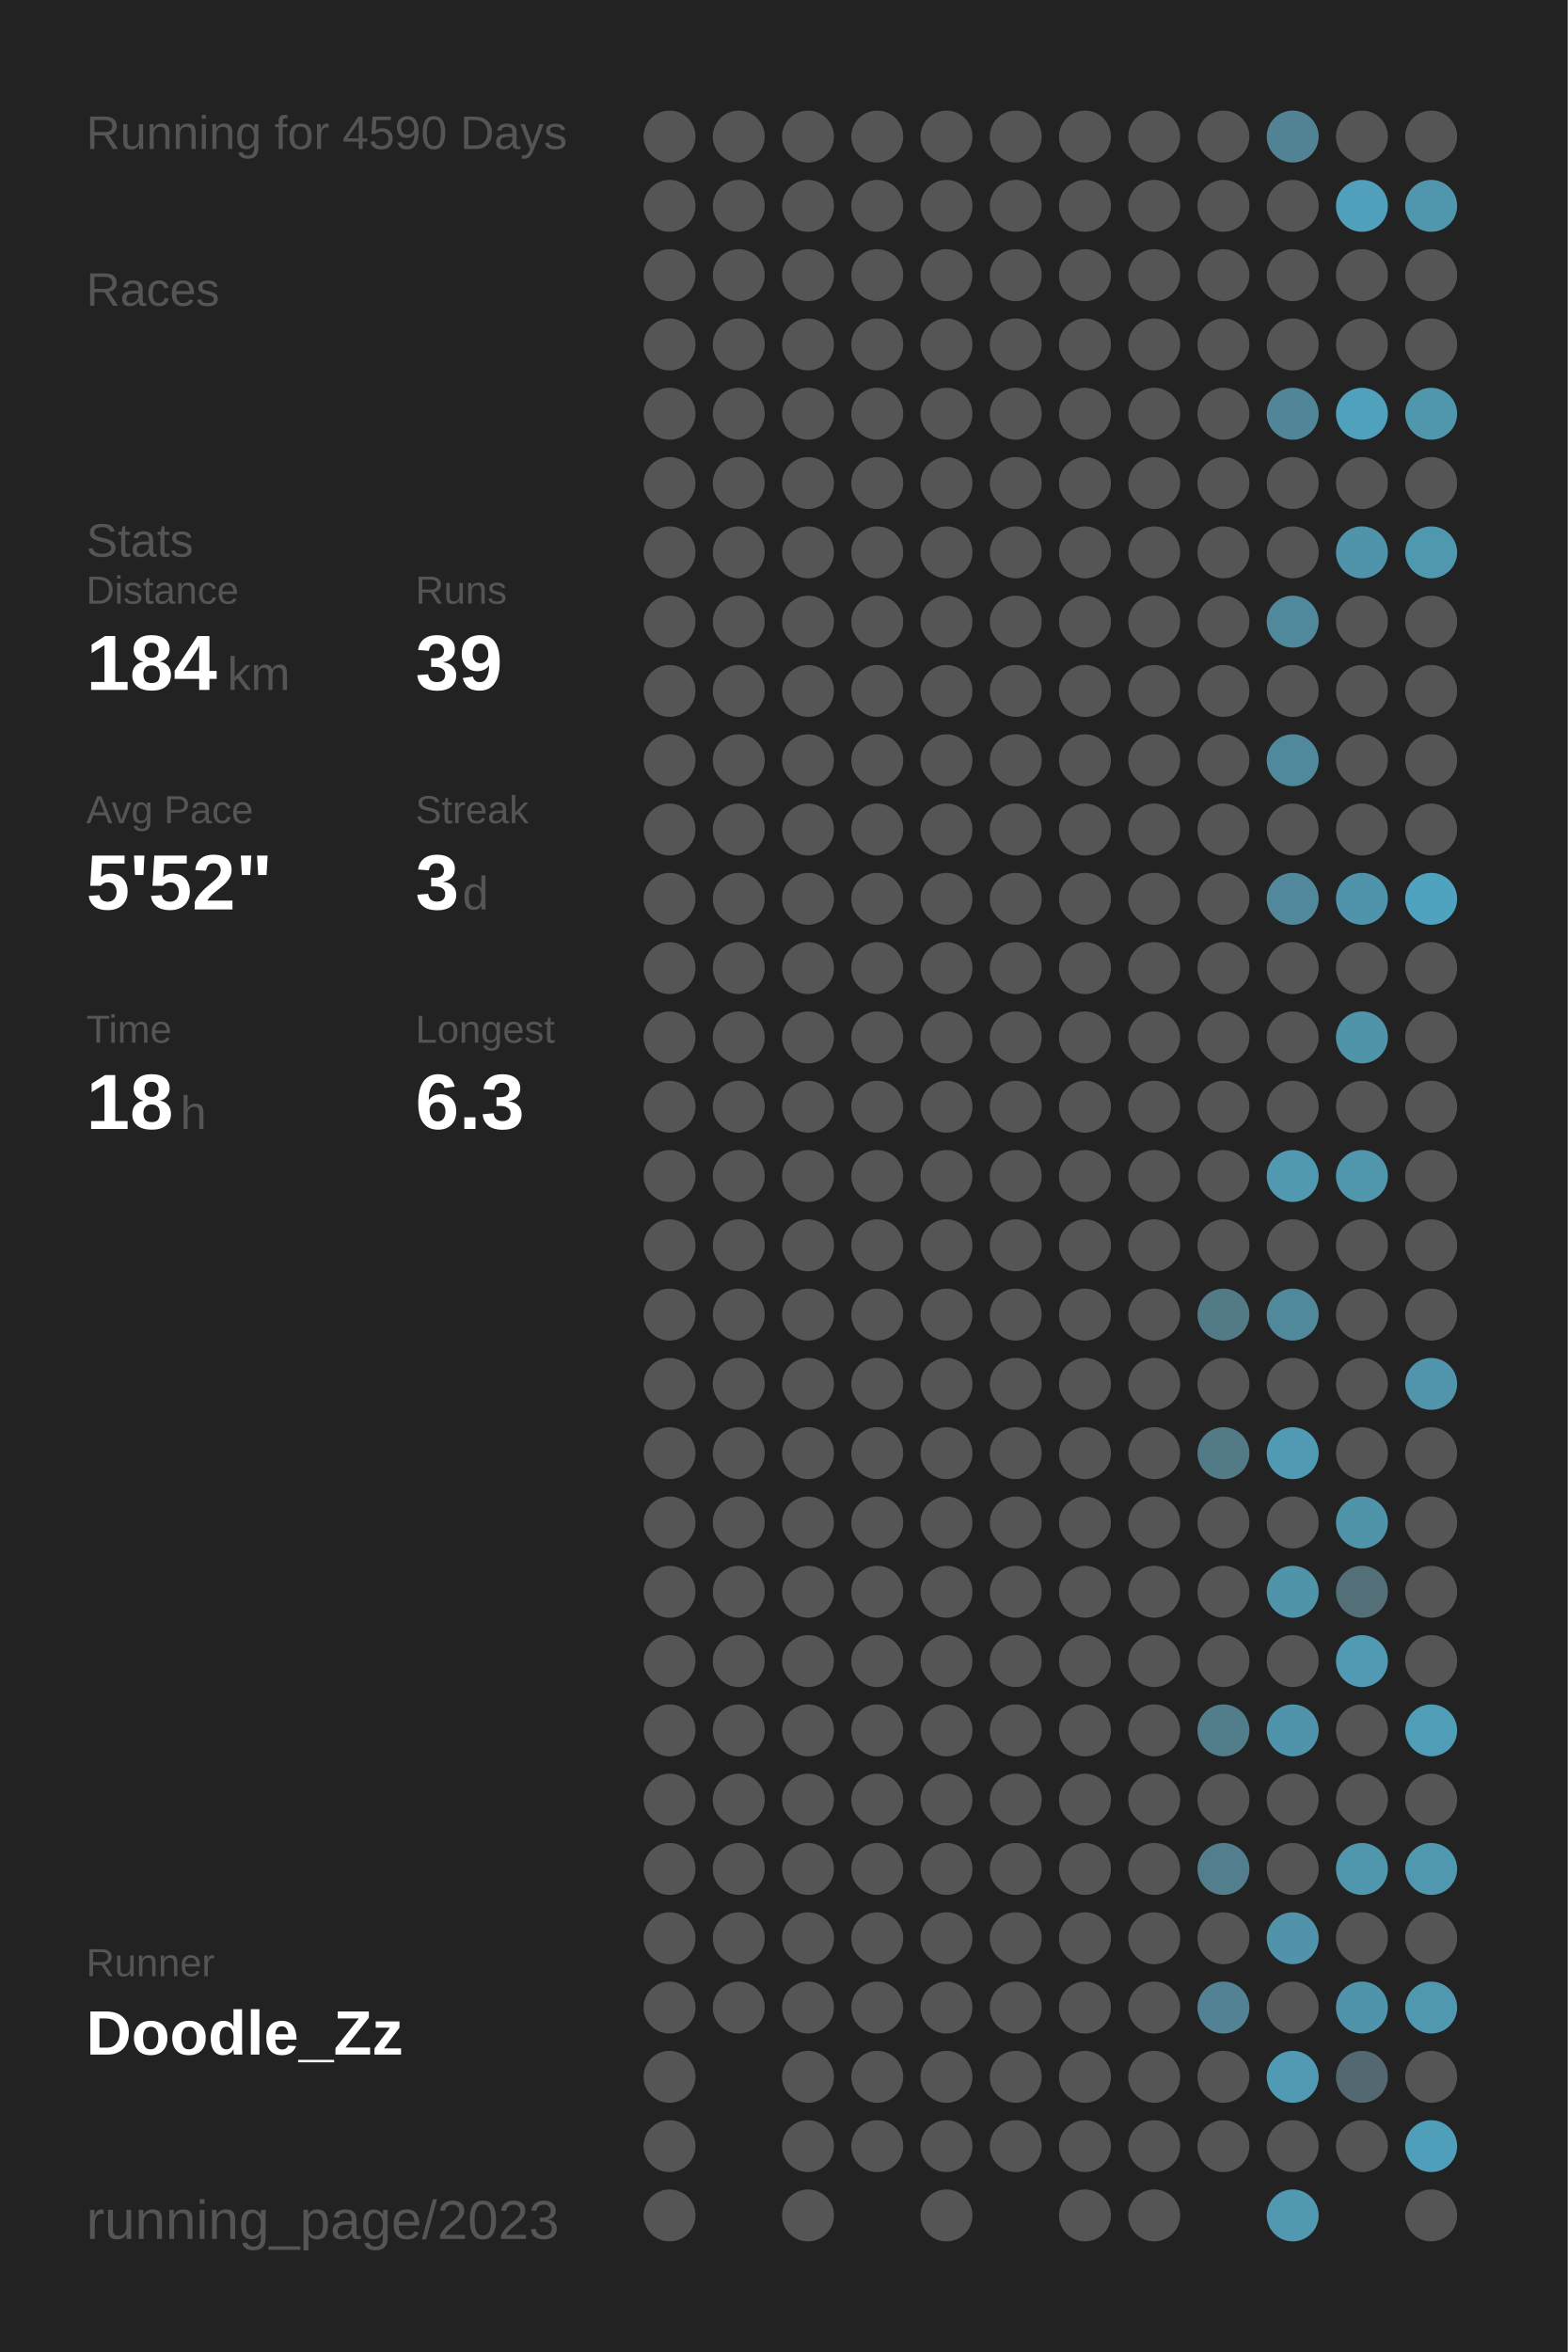
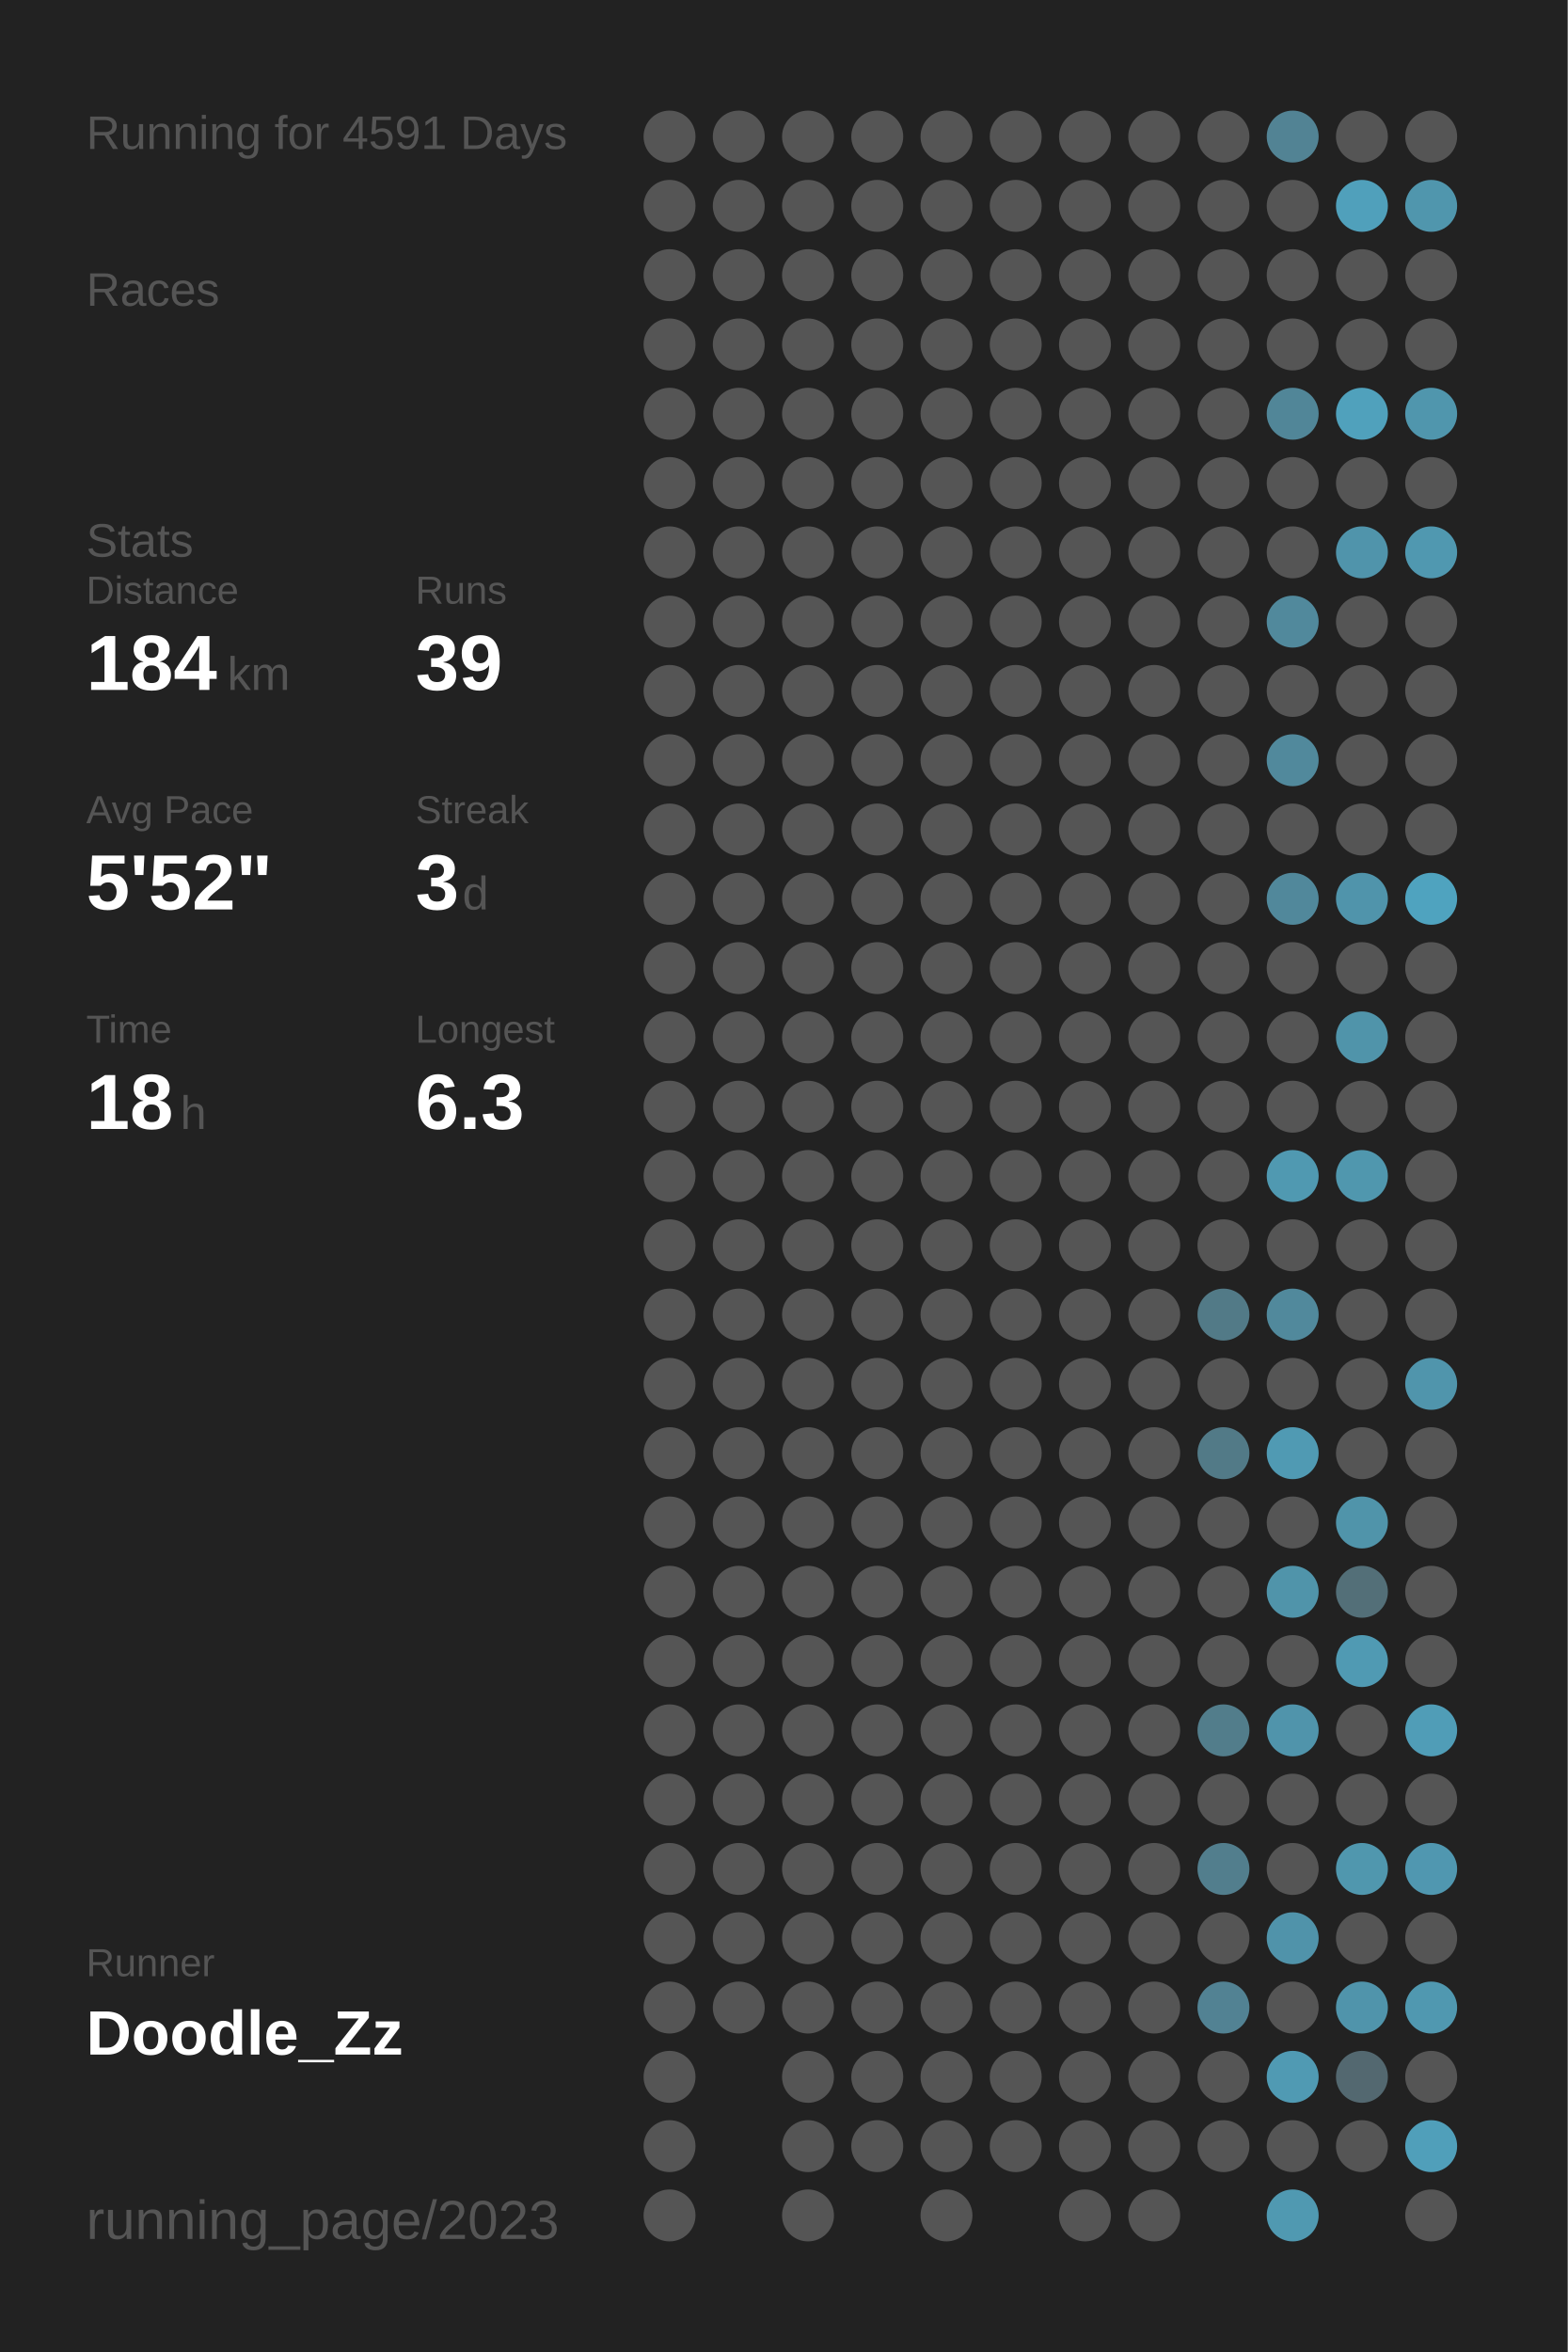
<svg xmlns="http://www.w3.org/2000/svg" baseProfile="full" height="300mm" version="1.1" viewBox="0,0,200,300" width="200mm">
  <defs />
  <rect fill="#222222" height="300" width="200" x="0" y="0" />
-   <text fill="#555555" style="font-size:6px; font-family:Arial;" x="11" y="19">Running for 4590 Days</text>
+   <text fill="#555555" style="font-size:6px; font-family:Arial;" x="11" y="19">Running for 4591 Days</text>
  <text fill="#555555" style="font-size:6px; font-family:Arial;" x="11" y="39">Races</text>
  <text fill="#555555" style="font-size:6px; font-family:Arial;" x="11" y="71">Stats</text>
  <text fill="#555555" style="font-size:5px; font-family:Arial;" x="11" y="77">Distance</text>
  <text fill="#FFFFFF" style="font-size:10px; font-family:Arial; font-weight:bold;" x="11" y="88">184</text>
  <text fill="#555555" style="font-size:6px; font-family:Arial;" x="29" y="88">km</text>
  <text fill="#555555" style="font-size:5px; font-family:Arial;" x="53" y="77">Runs</text>
  <text fill="#FFFFFF" style="font-size:10px; font-family:Arial; font-weight:bold;" x="53" y="88">39</text>
  <text fill="#555555" style="font-size:5px; font-family:Arial;" x="11" y="105">Avg Pace</text>
  <text fill="#FFFFFF" style="font-size:10px; font-family:Arial; font-weight:bold;" x="11" y="116">5'52"</text>
  <text fill="#555555" style="font-size:5px; font-family:Arial;" x="53" y="105">Streak</text>
  <text fill="#FFFFFF" style="font-size:10px; font-family:Arial; font-weight:bold;" x="53" y="116">3</text>
  <text fill="#555555" style="font-size:6px; font-family:Arial;" x="59" y="116">d</text>
  <text fill="#555555" style="font-size:5px; font-family:Arial;" x="11" y="133">Time</text>
  <text fill="#FFFFFF" style="font-size:10px; font-family:Arial; font-weight:bold;" x="11" y="144">18</text>
  <text fill="#555555" style="font-size:6px; font-family:Arial;" x="23" y="144">h</text>
  <text fill="#555555" style="font-size:5px; font-family:Arial;" x="53" y="133">Longest</text>
  <text fill="#FFFFFF" style="font-size:10px; font-family:Arial; font-weight:bold;" x="53" y="144">6.3</text>
  <text fill="#555555" style="font-size:5px; font-family:Arial;" x="11" y="252.065">Runner</text>
  <text fill="#FFFFFF" style="font-size:8px; font-family:Arial; font-weight:bold;" x="11" y="262.065">Doodle_Zz</text>
  <text fill="#555555" style="font-size:7px; font-family:Arial;" x="11" y="285.581">running_page/2023</text>
  <circle cx="85.417" cy="17.419" fill="#555555" r="3.312" />
  <circle cx="85.417" cy="26.258" fill="#555555" r="3.312" />
  <circle cx="85.417" cy="35.097" fill="#555555" r="3.312" />
  <circle cx="85.417" cy="43.935" fill="#555555" r="3.312" />
  <circle cx="85.417" cy="52.774" fill="#555555" r="3.312" />
  <circle cx="85.417" cy="61.613" fill="#555555" r="3.312" />
  <circle cx="85.417" cy="70.452" fill="#555555" r="3.312" />
  <circle cx="85.417" cy="79.29" fill="#555555" r="3.312" />
  <circle cx="85.417" cy="88.129" fill="#555555" r="3.312" />
  <circle cx="85.417" cy="96.968" fill="#555555" r="3.312" />
  <circle cx="85.417" cy="105.806" fill="#555555" r="3.312" />
  <circle cx="85.417" cy="114.645" fill="#555555" r="3.312" />
  <circle cx="85.417" cy="123.484" fill="#555555" r="3.312" />
  <circle cx="85.417" cy="132.323" fill="#555555" r="3.312" />
  <circle cx="85.417" cy="141.161" fill="#555555" r="3.312" />
  <circle cx="85.417" cy="150" fill="#555555" r="3.312" />
  <circle cx="85.417" cy="158.839" fill="#555555" r="3.312" />
  <circle cx="85.417" cy="167.677" fill="#555555" r="3.312" />
  <circle cx="85.417" cy="176.516" fill="#555555" r="3.312" />
  <circle cx="85.417" cy="185.355" fill="#555555" r="3.312" />
  <circle cx="85.417" cy="194.194" fill="#555555" r="3.312" />
  <circle cx="85.417" cy="203.032" fill="#555555" r="3.312" />
  <circle cx="85.417" cy="211.871" fill="#555555" r="3.312" />
  <circle cx="85.417" cy="220.71" fill="#555555" r="3.312" />
  <circle cx="85.417" cy="229.548" fill="#555555" r="3.312" />
  <circle cx="85.417" cy="238.387" fill="#555555" r="3.312" />
  <circle cx="85.417" cy="247.226" fill="#555555" r="3.312" />
  <circle cx="85.417" cy="256.065" fill="#555555" r="3.312" />
  <circle cx="85.417" cy="264.903" fill="#555555" r="3.312" />
  <circle cx="85.417" cy="273.742" fill="#555555" r="3.312" />
  <circle cx="85.417" cy="282.581" fill="#555555" r="3.312" />
  <circle cx="94.25" cy="17.419" fill="#555555" r="3.312" />
  <circle cx="94.25" cy="26.258" fill="#555555" r="3.312" />
  <circle cx="94.25" cy="35.097" fill="#555555" r="3.312" />
  <circle cx="94.25" cy="43.935" fill="#555555" r="3.312" />
  <circle cx="94.25" cy="52.774" fill="#555555" r="3.312" />
  <circle cx="94.25" cy="61.613" fill="#555555" r="3.312" />
  <circle cx="94.25" cy="70.452" fill="#555555" r="3.312" />
  <circle cx="94.25" cy="79.29" fill="#555555" r="3.312" />
  <circle cx="94.25" cy="88.129" fill="#555555" r="3.312" />
  <circle cx="94.25" cy="96.968" fill="#555555" r="3.312" />
  <circle cx="94.25" cy="105.806" fill="#555555" r="3.312" />
  <circle cx="94.25" cy="114.645" fill="#555555" r="3.312" />
  <circle cx="94.25" cy="123.484" fill="#555555" r="3.312" />
  <circle cx="94.25" cy="132.323" fill="#555555" r="3.312" />
  <circle cx="94.25" cy="141.161" fill="#555555" r="3.312" />
  <circle cx="94.25" cy="150" fill="#555555" r="3.312" />
  <circle cx="94.25" cy="158.839" fill="#555555" r="3.312" />
  <circle cx="94.25" cy="167.677" fill="#555555" r="3.312" />
  <circle cx="94.25" cy="176.516" fill="#555555" r="3.312" />
  <circle cx="94.25" cy="185.355" fill="#555555" r="3.312" />
  <circle cx="94.25" cy="194.194" fill="#555555" r="3.312" />
  <circle cx="94.25" cy="203.032" fill="#555555" r="3.312" />
  <circle cx="94.25" cy="211.871" fill="#555555" r="3.312" />
  <circle cx="94.25" cy="220.71" fill="#555555" r="3.312" />
  <circle cx="94.25" cy="229.548" fill="#555555" r="3.312" />
  <circle cx="94.25" cy="238.387" fill="#555555" r="3.312" />
  <circle cx="94.25" cy="247.226" fill="#555555" r="3.312" />
  <circle cx="94.25" cy="256.065" fill="#555555" r="3.312" />
  <circle cx="103.083" cy="17.419" fill="#555555" r="3.312" />
  <circle cx="103.083" cy="26.258" fill="#555555" r="3.312" />
  <circle cx="103.083" cy="35.097" fill="#555555" r="3.312" />
  <circle cx="103.083" cy="43.935" fill="#555555" r="3.312" />
  <circle cx="103.083" cy="52.774" fill="#555555" r="3.312" />
  <circle cx="103.083" cy="61.613" fill="#555555" r="3.312" />
  <circle cx="103.083" cy="70.452" fill="#555555" r="3.312" />
  <circle cx="103.083" cy="79.29" fill="#555555" r="3.312" />
  <circle cx="103.083" cy="88.129" fill="#555555" r="3.312" />
  <circle cx="103.083" cy="96.968" fill="#555555" r="3.312" />
  <circle cx="103.083" cy="105.806" fill="#555555" r="3.312" />
  <circle cx="103.083" cy="114.645" fill="#555555" r="3.312" />
  <circle cx="103.083" cy="123.484" fill="#555555" r="3.312" />
  <circle cx="103.083" cy="132.323" fill="#555555" r="3.312" />
  <circle cx="103.083" cy="141.161" fill="#555555" r="3.312" />
  <circle cx="103.083" cy="150" fill="#555555" r="3.312" />
  <circle cx="103.083" cy="158.839" fill="#555555" r="3.312" />
  <circle cx="103.083" cy="167.677" fill="#555555" r="3.312" />
  <circle cx="103.083" cy="176.516" fill="#555555" r="3.312" />
  <circle cx="103.083" cy="185.355" fill="#555555" r="3.312" />
  <circle cx="103.083" cy="194.194" fill="#555555" r="3.312" />
  <circle cx="103.083" cy="203.032" fill="#555555" r="3.312" />
  <circle cx="103.083" cy="211.871" fill="#555555" r="3.312" />
  <circle cx="103.083" cy="220.71" fill="#555555" r="3.312" />
  <circle cx="103.083" cy="229.548" fill="#555555" r="3.312" />
  <circle cx="103.083" cy="238.387" fill="#555555" r="3.312" />
  <circle cx="103.083" cy="247.226" fill="#555555" r="3.312" />
  <circle cx="103.083" cy="256.065" fill="#555555" r="3.312" />
  <circle cx="103.083" cy="264.903" fill="#555555" r="3.312" />
  <circle cx="103.083" cy="273.742" fill="#555555" r="3.312" />
  <circle cx="103.083" cy="282.581" fill="#555555" r="3.312" />
  <circle cx="111.917" cy="17.419" fill="#555555" r="3.312" />
  <circle cx="111.917" cy="26.258" fill="#555555" r="3.312" />
  <circle cx="111.917" cy="35.097" fill="#555555" r="3.312" />
  <circle cx="111.917" cy="43.935" fill="#555555" r="3.312" />
  <circle cx="111.917" cy="52.774" fill="#555555" r="3.312" />
  <circle cx="111.917" cy="61.613" fill="#555555" r="3.312" />
  <circle cx="111.917" cy="70.452" fill="#555555" r="3.312" />
  <circle cx="111.917" cy="79.29" fill="#555555" r="3.312" />
  <circle cx="111.917" cy="88.129" fill="#555555" r="3.312" />
  <circle cx="111.917" cy="96.968" fill="#555555" r="3.312" />
  <circle cx="111.917" cy="105.806" fill="#555555" r="3.312" />
  <circle cx="111.917" cy="114.645" fill="#555555" r="3.312" />
  <circle cx="111.917" cy="123.484" fill="#555555" r="3.312" />
  <circle cx="111.917" cy="132.323" fill="#555555" r="3.312" />
  <circle cx="111.917" cy="141.161" fill="#555555" r="3.312" />
  <circle cx="111.917" cy="150" fill="#555555" r="3.312" />
  <circle cx="111.917" cy="158.839" fill="#555555" r="3.312" />
  <circle cx="111.917" cy="167.677" fill="#555555" r="3.312" />
  <circle cx="111.917" cy="176.516" fill="#555555" r="3.312" />
  <circle cx="111.917" cy="185.355" fill="#555555" r="3.312" />
  <circle cx="111.917" cy="194.194" fill="#555555" r="3.312" />
  <circle cx="111.917" cy="203.032" fill="#555555" r="3.312" />
  <circle cx="111.917" cy="211.871" fill="#555555" r="3.312" />
  <circle cx="111.917" cy="220.71" fill="#555555" r="3.312" />
  <circle cx="111.917" cy="229.548" fill="#555555" r="3.312" />
  <circle cx="111.917" cy="238.387" fill="#555555" r="3.312" />
  <circle cx="111.917" cy="247.226" fill="#555555" r="3.312" />
  <circle cx="111.917" cy="256.065" fill="#555555" r="3.312" />
  <circle cx="111.917" cy="264.903" fill="#555555" r="3.312" />
  <circle cx="111.917" cy="273.742" fill="#555555" r="3.312" />
  <circle cx="120.75" cy="17.419" fill="#555555" r="3.312" />
  <circle cx="120.75" cy="26.258" fill="#555555" r="3.312" />
  <circle cx="120.75" cy="35.097" fill="#555555" r="3.312" />
  <circle cx="120.75" cy="43.935" fill="#555555" r="3.312" />
  <circle cx="120.75" cy="52.774" fill="#555555" r="3.312" />
  <circle cx="120.75" cy="61.613" fill="#555555" r="3.312" />
  <circle cx="120.75" cy="70.452" fill="#555555" r="3.312" />
  <circle cx="120.75" cy="79.29" fill="#555555" r="3.312" />
  <circle cx="120.75" cy="88.129" fill="#555555" r="3.312" />
  <circle cx="120.75" cy="96.968" fill="#555555" r="3.312" />
  <circle cx="120.75" cy="105.806" fill="#555555" r="3.312" />
  <circle cx="120.75" cy="114.645" fill="#555555" r="3.312" />
  <circle cx="120.75" cy="123.484" fill="#555555" r="3.312" />
  <circle cx="120.75" cy="132.323" fill="#555555" r="3.312" />
  <circle cx="120.75" cy="141.161" fill="#555555" r="3.312" />
  <circle cx="120.75" cy="150" fill="#555555" r="3.312" />
  <circle cx="120.75" cy="158.839" fill="#555555" r="3.312" />
  <circle cx="120.75" cy="167.677" fill="#555555" r="3.312" />
  <circle cx="120.75" cy="176.516" fill="#555555" r="3.312" />
  <circle cx="120.75" cy="185.355" fill="#555555" r="3.312" />
  <circle cx="120.75" cy="194.194" fill="#555555" r="3.312" />
  <circle cx="120.75" cy="203.032" fill="#555555" r="3.312" />
  <circle cx="120.75" cy="211.871" fill="#555555" r="3.312" />
  <circle cx="120.75" cy="220.71" fill="#555555" r="3.312" />
  <circle cx="120.75" cy="229.548" fill="#555555" r="3.312" />
  <circle cx="120.75" cy="238.387" fill="#555555" r="3.312" />
  <circle cx="120.75" cy="247.226" fill="#555555" r="3.312" />
  <circle cx="120.75" cy="256.065" fill="#555555" r="3.312" />
  <circle cx="120.75" cy="264.903" fill="#555555" r="3.312" />
  <circle cx="120.75" cy="273.742" fill="#555555" r="3.312" />
  <circle cx="120.75" cy="282.581" fill="#555555" r="3.312" />
  <circle cx="129.583" cy="17.419" fill="#555555" r="3.312" />
  <circle cx="129.583" cy="26.258" fill="#555555" r="3.312" />
  <circle cx="129.583" cy="35.097" fill="#555555" r="3.312" />
  <circle cx="129.583" cy="43.935" fill="#555555" r="3.312" />
  <circle cx="129.583" cy="52.774" fill="#555555" r="3.312" />
  <circle cx="129.583" cy="61.613" fill="#555555" r="3.312" />
  <circle cx="129.583" cy="70.452" fill="#555555" r="3.312" />
  <circle cx="129.583" cy="79.29" fill="#555555" r="3.312" />
  <circle cx="129.583" cy="88.129" fill="#555555" r="3.312" />
  <circle cx="129.583" cy="96.968" fill="#555555" r="3.312" />
  <circle cx="129.583" cy="105.806" fill="#555555" r="3.312" />
  <circle cx="129.583" cy="114.645" fill="#555555" r="3.312" />
  <circle cx="129.583" cy="123.484" fill="#555555" r="3.312" />
  <circle cx="129.583" cy="132.323" fill="#555555" r="3.312" />
  <circle cx="129.583" cy="141.161" fill="#555555" r="3.312" />
  <circle cx="129.583" cy="150" fill="#555555" r="3.312" />
  <circle cx="129.583" cy="158.839" fill="#555555" r="3.312" />
  <circle cx="129.583" cy="167.677" fill="#555555" r="3.312" />
  <circle cx="129.583" cy="176.516" fill="#555555" r="3.312" />
  <circle cx="129.583" cy="185.355" fill="#555555" r="3.312" />
  <circle cx="129.583" cy="194.194" fill="#555555" r="3.312" />
  <circle cx="129.583" cy="203.032" fill="#555555" r="3.312" />
  <circle cx="129.583" cy="211.871" fill="#555555" r="3.312" />
  <circle cx="129.583" cy="220.71" fill="#555555" r="3.312" />
  <circle cx="129.583" cy="229.548" fill="#555555" r="3.312" />
  <circle cx="129.583" cy="238.387" fill="#555555" r="3.312" />
  <circle cx="129.583" cy="247.226" fill="#555555" r="3.312" />
  <circle cx="129.583" cy="256.065" fill="#555555" r="3.312" />
  <circle cx="129.583" cy="264.903" fill="#555555" r="3.312" />
  <circle cx="129.583" cy="273.742" fill="#555555" r="3.312" />
  <circle cx="138.417" cy="17.419" fill="#555555" r="3.312" />
  <circle cx="138.417" cy="26.258" fill="#555555" r="3.312" />
  <circle cx="138.417" cy="35.097" fill="#555555" r="3.312" />
  <circle cx="138.417" cy="43.935" fill="#555555" r="3.312" />
  <circle cx="138.417" cy="52.774" fill="#555555" r="3.312" />
  <circle cx="138.417" cy="61.613" fill="#555555" r="3.312" />
  <circle cx="138.417" cy="70.452" fill="#555555" r="3.312" />
  <circle cx="138.417" cy="79.29" fill="#555555" r="3.312" />
  <circle cx="138.417" cy="88.129" fill="#555555" r="3.312" />
  <circle cx="138.417" cy="96.968" fill="#555555" r="3.312" />
  <circle cx="138.417" cy="105.806" fill="#555555" r="3.312" />
  <circle cx="138.417" cy="114.645" fill="#555555" r="3.312" />
  <circle cx="138.417" cy="123.484" fill="#555555" r="3.312" />
  <circle cx="138.417" cy="132.323" fill="#555555" r="3.312" />
  <circle cx="138.417" cy="141.161" fill="#555555" r="3.312" />
  <circle cx="138.417" cy="150" fill="#555555" r="3.312" />
  <circle cx="138.417" cy="158.839" fill="#555555" r="3.312" />
  <circle cx="138.417" cy="167.677" fill="#555555" r="3.312" />
  <circle cx="138.417" cy="176.516" fill="#555555" r="3.312" />
  <circle cx="138.417" cy="185.355" fill="#555555" r="3.312" />
  <circle cx="138.417" cy="194.194" fill="#555555" r="3.312" />
  <circle cx="138.417" cy="203.032" fill="#555555" r="3.312" />
  <circle cx="138.417" cy="211.871" fill="#555555" r="3.312" />
  <circle cx="138.417" cy="220.71" fill="#555555" r="3.312" />
  <circle cx="138.417" cy="229.548" fill="#555555" r="3.312" />
  <circle cx="138.417" cy="238.387" fill="#555555" r="3.312" />
  <circle cx="138.417" cy="247.226" fill="#555555" r="3.312" />
  <circle cx="138.417" cy="256.065" fill="#555555" r="3.312" />
  <circle cx="138.417" cy="264.903" fill="#555555" r="3.312" />
  <circle cx="138.417" cy="273.742" fill="#555555" r="3.312" />
  <circle cx="138.417" cy="282.581" fill="#555555" r="3.312" />
  <circle cx="147.25" cy="17.419" fill="#555555" r="3.312" />
  <circle cx="147.25" cy="26.258" fill="#555555" r="3.312" />
  <circle cx="147.25" cy="35.097" fill="#555555" r="3.312" />
  <circle cx="147.25" cy="43.935" fill="#555555" r="3.312" />
  <circle cx="147.25" cy="52.774" fill="#555555" r="3.312" />
  <circle cx="147.25" cy="61.613" fill="#555555" r="3.312" />
  <circle cx="147.25" cy="70.452" fill="#555555" r="3.312" />
  <circle cx="147.25" cy="79.29" fill="#555555" r="3.312" />
  <circle cx="147.25" cy="88.129" fill="#555555" r="3.312" />
  <circle cx="147.25" cy="96.968" fill="#555555" r="3.312" />
  <circle cx="147.25" cy="105.806" fill="#555555" r="3.312" />
  <circle cx="147.25" cy="114.645" fill="#555555" r="3.312" />
  <circle cx="147.25" cy="123.484" fill="#555555" r="3.312" />
  <circle cx="147.25" cy="132.323" fill="#555555" r="3.312" />
  <circle cx="147.25" cy="141.161" fill="#555555" r="3.312" />
  <circle cx="147.25" cy="150" fill="#555555" r="3.312" />
  <circle cx="147.25" cy="158.839" fill="#555555" r="3.312" />
  <circle cx="147.25" cy="167.677" fill="#555555" r="3.312" />
  <circle cx="147.25" cy="176.516" fill="#555555" r="3.312" />
  <circle cx="147.25" cy="185.355" fill="#555555" r="3.312" />
  <circle cx="147.25" cy="194.194" fill="#555555" r="3.312" />
  <circle cx="147.25" cy="203.032" fill="#555555" r="3.312" />
  <circle cx="147.25" cy="211.871" fill="#555555" r="3.312" />
  <circle cx="147.25" cy="220.71" fill="#555555" r="3.312" />
  <circle cx="147.25" cy="229.548" fill="#555555" r="3.312" />
  <circle cx="147.25" cy="238.387" fill="#555555" r="3.312" />
  <circle cx="147.25" cy="247.226" fill="#555555" r="3.312" />
  <circle cx="147.25" cy="256.065" fill="#555555" r="3.312" />
  <circle cx="147.25" cy="264.903" fill="#555555" r="3.312" />
  <circle cx="147.25" cy="273.742" fill="#555555" r="3.312" />
  <circle cx="147.25" cy="282.581" fill="#555555" r="3.312" />
  <circle cx="156.083" cy="17.419" fill="#555555" r="3.312" />
  <circle cx="156.083" cy="26.258" fill="#555555" r="3.312" />
  <circle cx="156.083" cy="35.097" fill="#555555" r="3.312" />
  <circle cx="156.083" cy="43.935" fill="#555555" r="3.312" />
  <circle cx="156.083" cy="52.774" fill="#555555" r="3.312" />
  <circle cx="156.083" cy="61.613" fill="#555555" r="3.312" />
  <circle cx="156.083" cy="70.452" fill="#555555" r="3.312" />
  <circle cx="156.083" cy="79.29" fill="#555555" r="3.312" />
  <circle cx="156.083" cy="88.129" fill="#555555" r="3.312" />
  <circle cx="156.083" cy="96.968" fill="#555555" r="3.312" />
  <circle cx="156.083" cy="105.806" fill="#555555" r="3.312" />
  <circle cx="156.083" cy="114.645" fill="#555555" r="3.312" />
  <circle cx="156.083" cy="123.484" fill="#555555" r="3.312" />
  <circle cx="156.083" cy="132.323" fill="#555555" r="3.312" />
  <circle cx="156.083" cy="141.161" fill="#555555" r="3.312" />
  <circle cx="156.083" cy="150" fill="#555555" r="3.312" />
  <circle cx="156.083" cy="158.839" fill="#555555" r="3.312" />
  <circle cx="156.083" cy="167.677" fill="#527a87" r="3.312" />
  <circle cx="156.083" cy="176.516" fill="#555555" r="3.312" />
  <circle cx="156.083" cy="185.355" fill="#527a87" r="3.312" />
  <circle cx="156.083" cy="194.194" fill="#555555" r="3.312" />
  <circle cx="156.083" cy="203.032" fill="#555555" r="3.312" />
  <circle cx="156.083" cy="211.871" fill="#555555" r="3.312" />
  <circle cx="156.083" cy="220.71" fill="#527d8b" r="3.312" />
  <circle cx="156.083" cy="229.548" fill="#555555" r="3.312" />
  <circle cx="156.083" cy="238.387" fill="#527e8d" r="3.312" />
  <circle cx="156.083" cy="247.226" fill="#555555" r="3.312" />
  <circle cx="156.083" cy="256.065" fill="#528293" r="3.312" />
  <circle cx="156.083" cy="264.903" fill="#555555" r="3.312" />
  <circle cx="156.083" cy="273.742" fill="#555555" r="3.312" />
  <circle cx="164.917" cy="17.419" fill="#528394" r="3.312" />
  <circle cx="164.917" cy="26.258" fill="#555555" r="3.312" />
  <circle cx="164.917" cy="35.097" fill="#555555" r="3.312" />
  <circle cx="164.917" cy="43.935" fill="#555555" r="3.312" />
  <circle cx="164.917" cy="52.774" fill="#518698" r="3.312" />
  <circle cx="164.917" cy="61.613" fill="#555555" r="3.312" />
  <circle cx="164.917" cy="70.452" fill="#555555" r="3.312" />
  <circle cx="164.917" cy="79.29" fill="#51899c" r="3.312" />
  <circle cx="164.917" cy="88.129" fill="#555555" r="3.312" />
  <circle cx="164.917" cy="96.968" fill="#51899c" r="3.312" />
  <circle cx="164.917" cy="105.806" fill="#555555" r="3.312" />
  <circle cx="164.917" cy="114.645" fill="#51889b" r="3.312" />
  <circle cx="164.917" cy="123.484" fill="#555555" r="3.312" />
  <circle cx="164.917" cy="132.323" fill="#555555" r="3.312" />
  <circle cx="164.917" cy="141.161" fill="#555555" r="3.312" />
  <circle cx="164.917" cy="150" fill="#5099b1" r="3.312" />
  <circle cx="164.917" cy="158.839" fill="#555555" r="3.312" />
  <circle cx="164.917" cy="167.677" fill="#51899c" r="3.312" />
  <circle cx="164.917" cy="176.516" fill="#555555" r="3.312" />
  <circle cx="164.917" cy="185.355" fill="#509ab3" r="3.312" />
  <circle cx="164.917" cy="194.194" fill="#555555" r="3.312" />
  <circle cx="164.917" cy="203.032" fill="#5094aa" r="3.312" />
  <circle cx="164.917" cy="211.871" fill="#555555" r="3.312" />
  <circle cx="164.917" cy="220.71" fill="#5094ab" r="3.312" />
  <circle cx="164.917" cy="229.548" fill="#555555" r="3.312" />
  <circle cx="164.917" cy="238.387" fill="#555555" r="3.312" />
  <circle cx="164.917" cy="247.226" fill="#5093aa" r="3.312" />
  <circle cx="164.917" cy="256.065" fill="#555555" r="3.312" />
  <circle cx="164.917" cy="264.903" fill="#509ab3" r="3.312" />
  <circle cx="164.917" cy="273.742" fill="#555555" r="3.312" />
  <circle cx="164.917" cy="282.581" fill="#5099b1" r="3.312" />
  <circle cx="173.75" cy="17.419" fill="#555555" r="3.312" />
  <circle cx="173.75" cy="26.258" fill="#50a0bb" r="3.312" />
  <circle cx="173.75" cy="35.097" fill="#555555" r="3.312" />
  <circle cx="173.75" cy="43.935" fill="#555555" r="3.312" />
  <circle cx="173.75" cy="52.774" fill="#50a1bc" r="3.312" />
  <circle cx="173.75" cy="61.613" fill="#555555" r="3.312" />
  <circle cx="173.75" cy="70.452" fill="#5094ab" r="3.312" />
  <circle cx="173.75" cy="79.29" fill="#555555" r="3.312" />
  <circle cx="173.75" cy="88.129" fill="#555555" r="3.312" />
  <circle cx="173.75" cy="96.968" fill="#555555" r="3.312" />
  <circle cx="173.75" cy="105.806" fill="#555555" r="3.312" />
  <circle cx="173.75" cy="114.645" fill="#5094ab" r="3.312" />
  <circle cx="173.75" cy="123.484" fill="#555555" r="3.312" />
  <circle cx="173.75" cy="132.323" fill="#5094aa" r="3.312" />
  <circle cx="173.75" cy="141.161" fill="#555555" r="3.312" />
  <circle cx="173.75" cy="150" fill="#5097ae" r="3.312" />
  <circle cx="173.75" cy="158.839" fill="#555555" r="3.312" />
  <circle cx="173.75" cy="167.677" fill="#555555" r="3.312" />
  <circle cx="173.75" cy="176.516" fill="#555555" r="3.312" />
  <circle cx="173.75" cy="185.355" fill="#555555" r="3.312" />
  <circle cx="173.75" cy="194.194" fill="#5094aa" r="3.312" />
  <circle cx="173.75" cy="203.032" fill="#536f78" r="3.312" />
  <circle cx="173.75" cy="211.871" fill="#509ab3" r="3.312" />
  <circle cx="173.75" cy="220.71" fill="#555555" r="3.312" />
  <circle cx="173.75" cy="229.548" fill="#555555" r="3.312" />
  <circle cx="173.75" cy="238.387" fill="#5097ae" r="3.312" />
  <circle cx="173.75" cy="247.226" fill="#555555" r="3.312" />
  <circle cx="173.75" cy="256.065" fill="#5094ab" r="3.312" />
  <circle cx="173.75" cy="264.903" fill="#536870" r="3.312" />
  <circle cx="173.75" cy="273.742" fill="#555555" r="3.312" />
  <circle cx="182.583" cy="17.419" fill="#555555" r="3.312" />
  <circle cx="182.583" cy="26.258" fill="#5096ad" r="3.312" />
  <circle cx="182.583" cy="35.097" fill="#555555" r="3.312" />
  <circle cx="182.583" cy="43.935" fill="#555555" r="3.312" />
  <circle cx="182.583" cy="52.774" fill="#5096ad" r="3.312" />
  <circle cx="182.583" cy="61.613" fill="#555555" r="3.312" />
  <circle cx="182.583" cy="70.452" fill="#5098b0" r="3.312" />
  <circle cx="182.583" cy="79.29" fill="#555555" r="3.312" />
  <circle cx="182.583" cy="88.129" fill="#555555" r="3.312" />
  <circle cx="182.583" cy="96.968" fill="#555555" r="3.312" />
  <circle cx="182.583" cy="105.806" fill="#555555" r="3.312" />
  <circle cx="182.583" cy="114.645" fill="#4fa3bf" r="3.312" />
  <circle cx="182.583" cy="123.484" fill="#555555" r="3.312" />
  <circle cx="182.583" cy="132.323" fill="#555555" r="3.312" />
  <circle cx="182.583" cy="141.161" fill="#555555" r="3.312" />
  <circle cx="182.583" cy="150" fill="#555555" r="3.312" />
  <circle cx="182.583" cy="158.839" fill="#555555" r="3.312" />
  <circle cx="182.583" cy="167.677" fill="#555555" r="3.312" />
  <circle cx="182.583" cy="176.516" fill="#5095ac" r="3.312" />
  <circle cx="182.583" cy="185.355" fill="#555555" r="3.312" />
  <circle cx="182.583" cy="194.194" fill="#555555" r="3.312" />
  <circle cx="182.583" cy="203.032" fill="#555555" r="3.312" />
  <circle cx="182.583" cy="211.871" fill="#555555" r="3.312" />
  <circle cx="182.583" cy="220.71" fill="#509db7" r="3.312" />
  <circle cx="182.583" cy="229.548" fill="#555555" r="3.312" />
  <circle cx="182.583" cy="238.387" fill="#5097b0" r="3.312" />
  <circle cx="182.583" cy="247.226" fill="#555555" r="3.312" />
  <circle cx="182.583" cy="256.065" fill="#5098b0" r="3.312" />
  <circle cx="182.583" cy="264.903" fill="#555555" r="3.312" />
  <circle cx="182.583" cy="273.742" fill="#509fba" r="3.312" />
  <circle cx="182.583" cy="282.581" fill="#555555" r="3.312" />
</svg>
